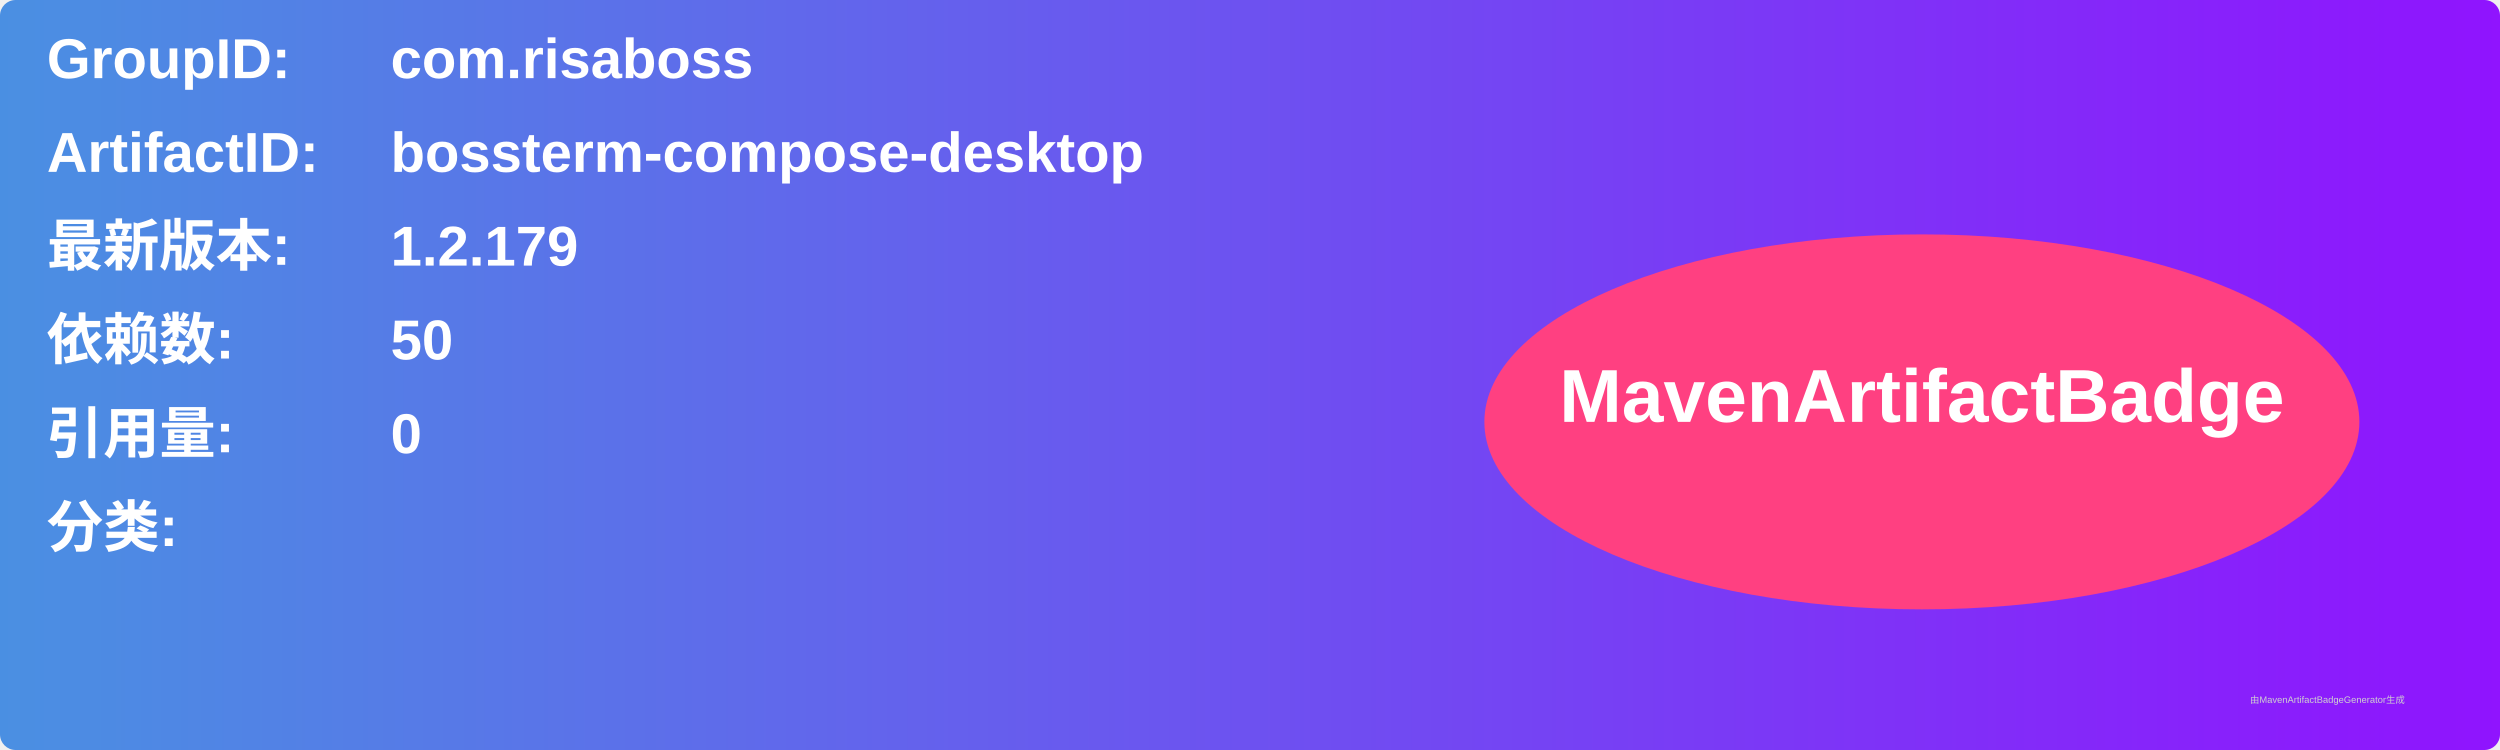
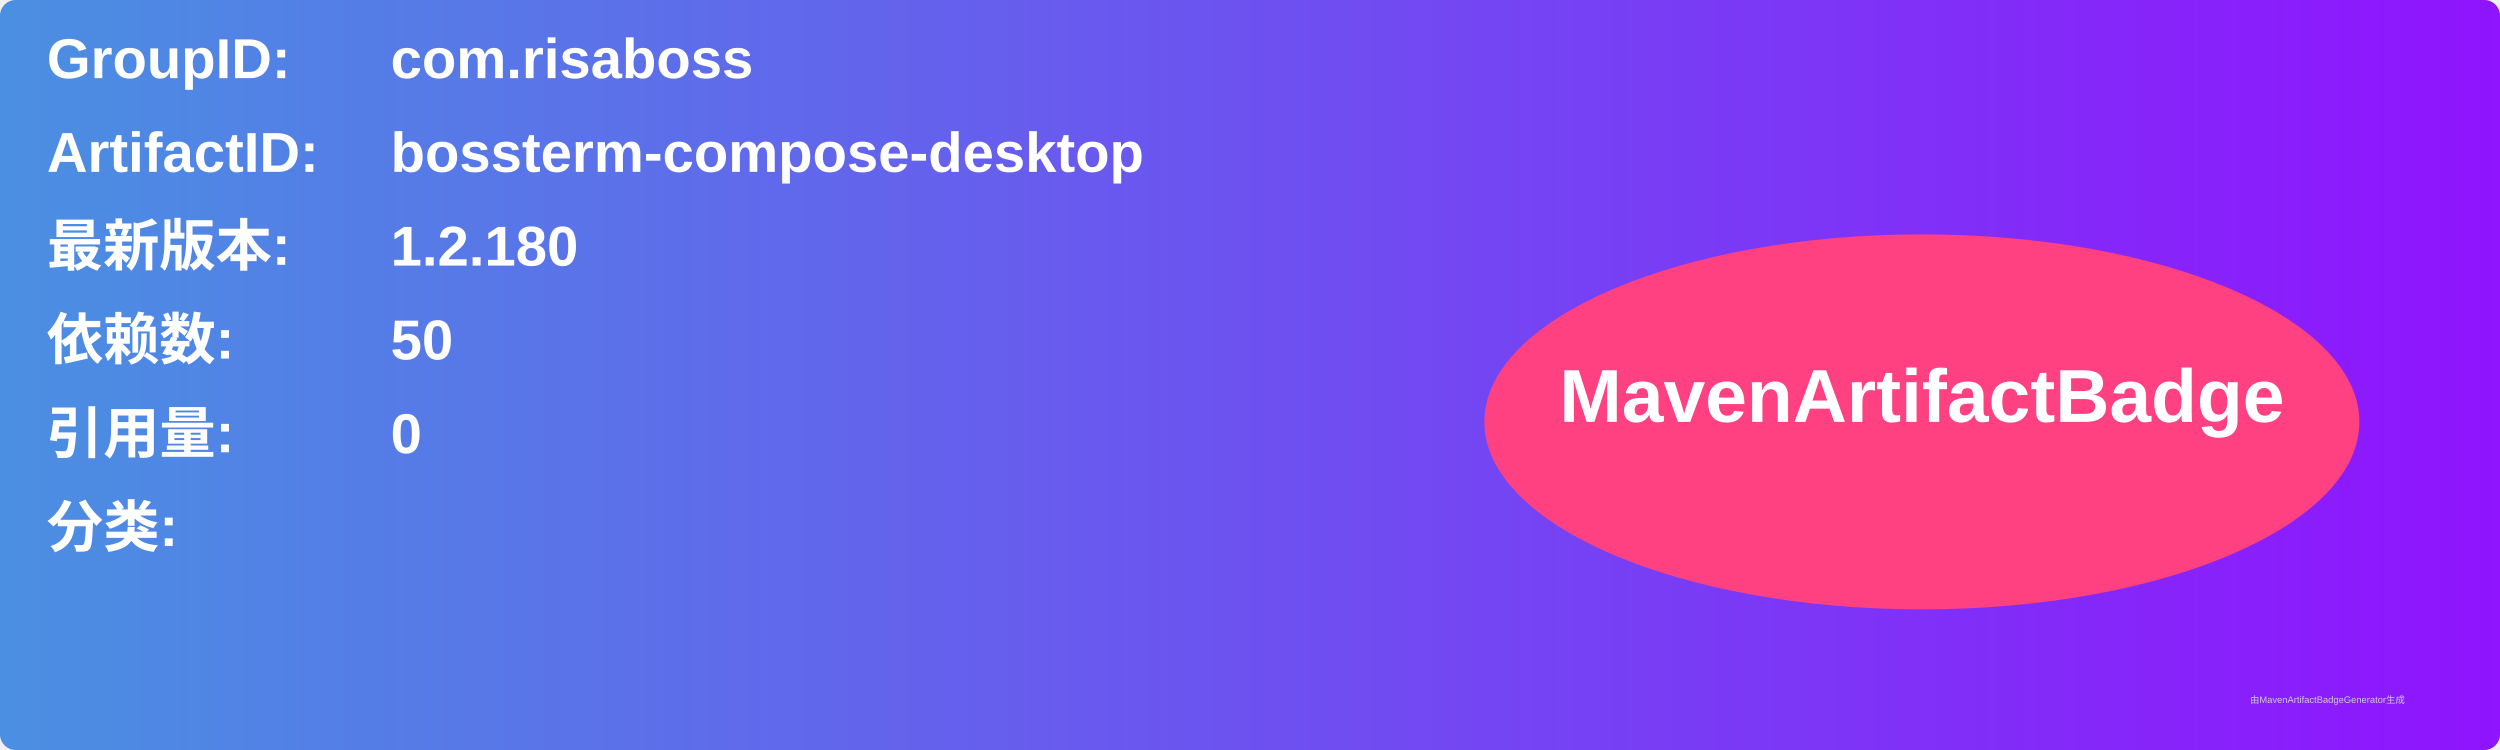
<svg xmlns="http://www.w3.org/2000/svg" width="800" height="240" viewBox="0 0 800 240">
  <linearGradient id="grad" x1="0%" y1="0%" x2="100%" y2="0%">
    <stop offset="0%" stop-color="#4a90e2" />
    <stop offset="100%" stop-color="#9013fe" />
  </linearGradient>
  <rect width="100%" height="100%" rx="5" ry="5" fill="url(#grad)" />
  <g transform="translate(15, 15)">
    <text x="0" y="10" font-family="Arial" font-size="18" fill="white" font-weight="bold" width="260">GroupID:</text>
    <text x="110" y="10" font-family="Arial" font-size="18" fill="white" font-weight="bold" width="460">com.risaboss</text>
    <text x="0" y="40" font-family="Arial" font-size="18" fill="white" font-weight="bold" width="260">ArtifactID:</text>
    <text x="110" y="40" font-family="Arial" font-size="18" fill="white" font-weight="bold" width="460">bossterm-compose-desktop</text>
    <text x="0" y="70" font-family="Arial" font-size="18" fill="white" font-weight="bold">最新版本:</text>
    <text x="110" y="70" font-family="Arial" font-size="18" fill="white" font-weight="bold">
-       <tspan font-weight="bold">1.2.179</tspan>
+       <tspan font-weight="bold">1.2.180</tspan>
    </text>
    <text x="0" y="100" font-family="Arial" font-size="18" fill="white" font-weight="bold">依赖数: </text>
    <text x="110" y="100" font-family="Arial" font-size="18" fill="white">
      <tspan font-weight="bold">50</tspan>
    </text>
    <text x="0" y="130" font-family="Arial" font-size="18" fill="white" font-weight="bold">引用量: </text>
    <text x="110" y="130" font-family="Arial" font-size="18" fill="white">
      <tspan font-weight="bold">0</tspan>
    </text>
    <text x="0" y="160" font-family="Arial" font-size="18" fill="white" font-weight="bold">分类:</text>
    <text x="10" y="190" font-family="Arial" font-size="10" fill="white">
      <tspan font-weight="bold" />
    </text>
    <ellipse cx="600" cy="120" rx="140" ry="60" fill="#ff4081" />
    <text x="600" y="120" text-anchor="middle" font-family="Arial" font-size="24" fill="white" font-weight="bold">MavenArtifactBadge</text>
  </g>
  <text x="720" y="225" font-family="Arial" font-size="3" fill="#d0d0d0">由MavenArtifactBadgeGenerator生成</text>
</svg>
